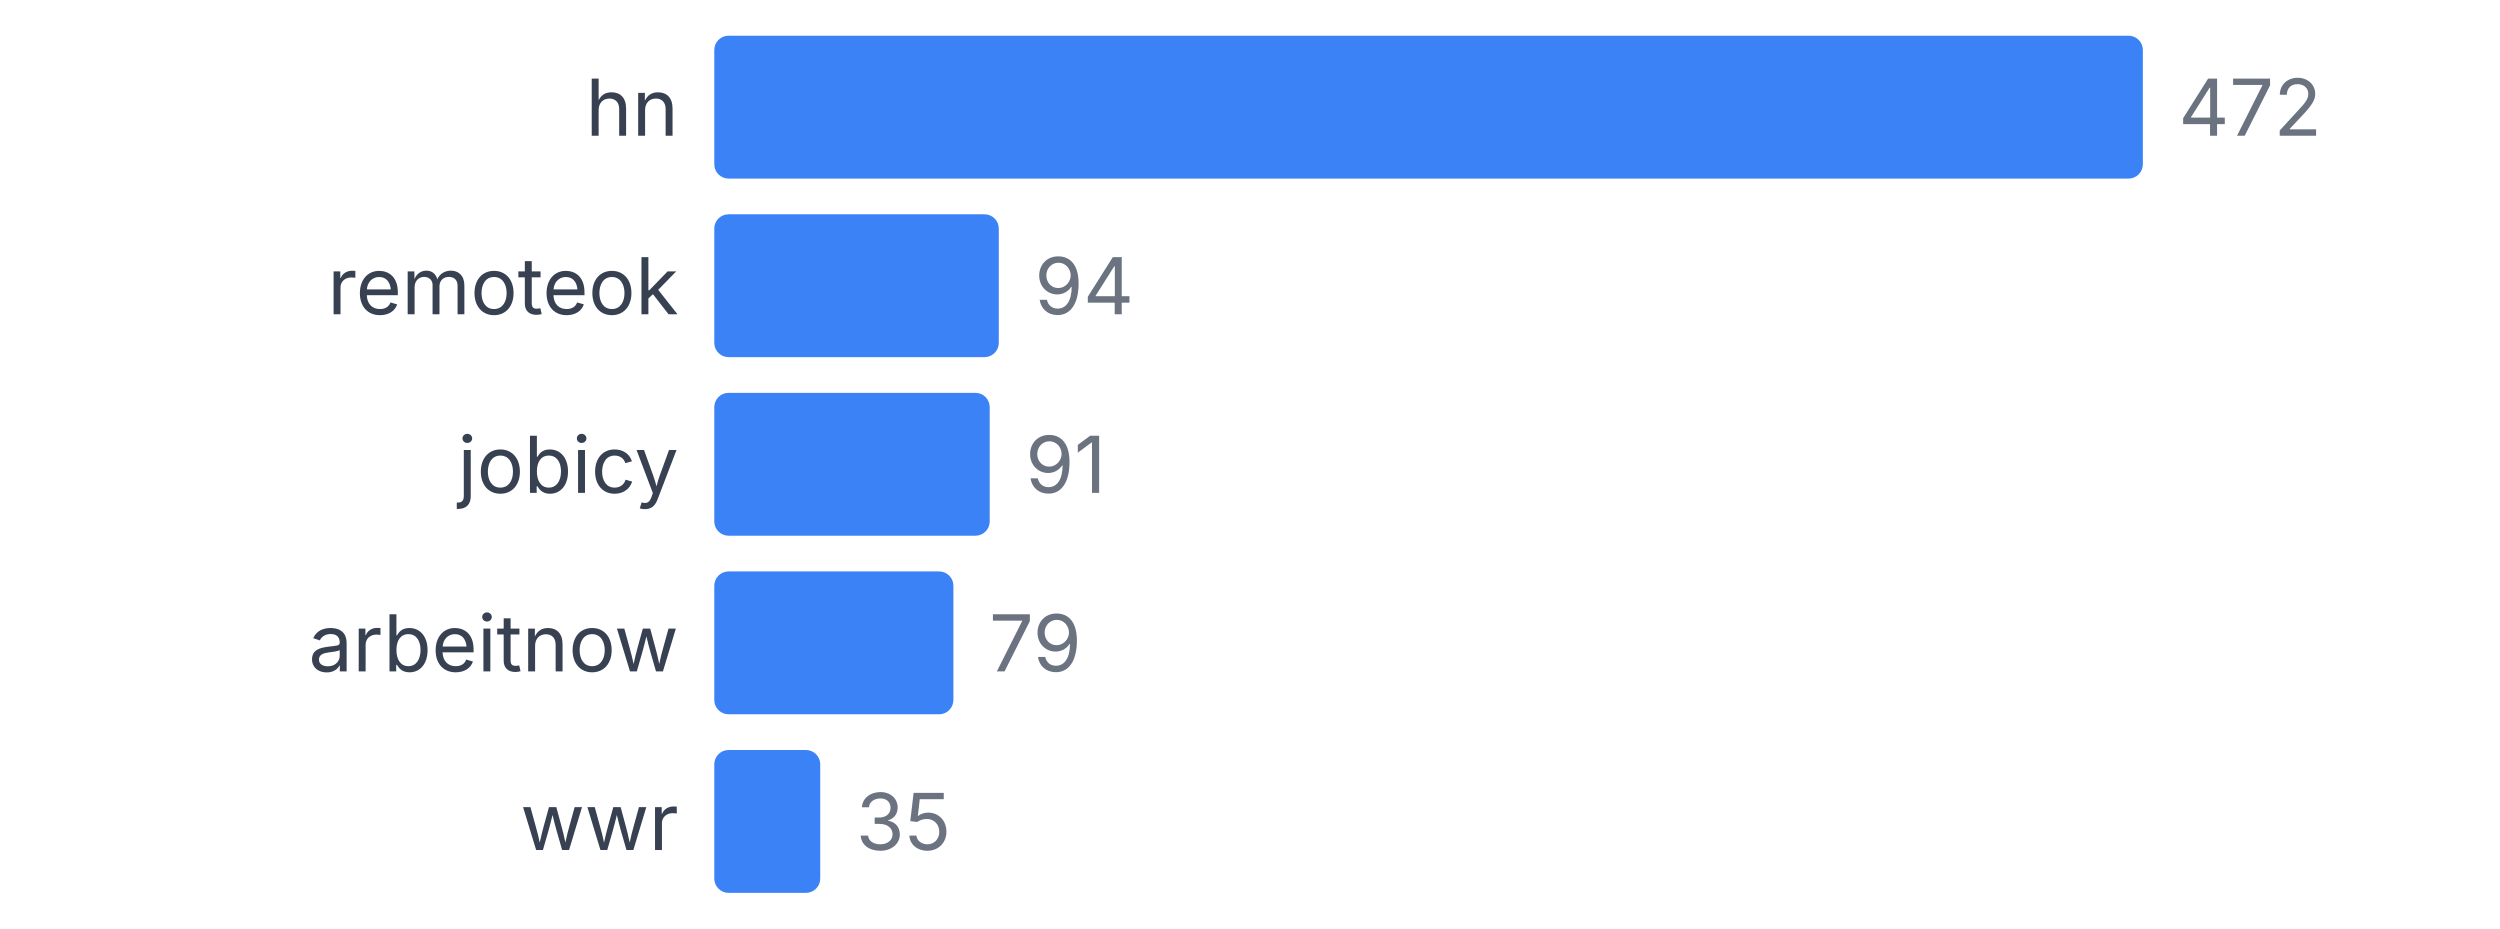
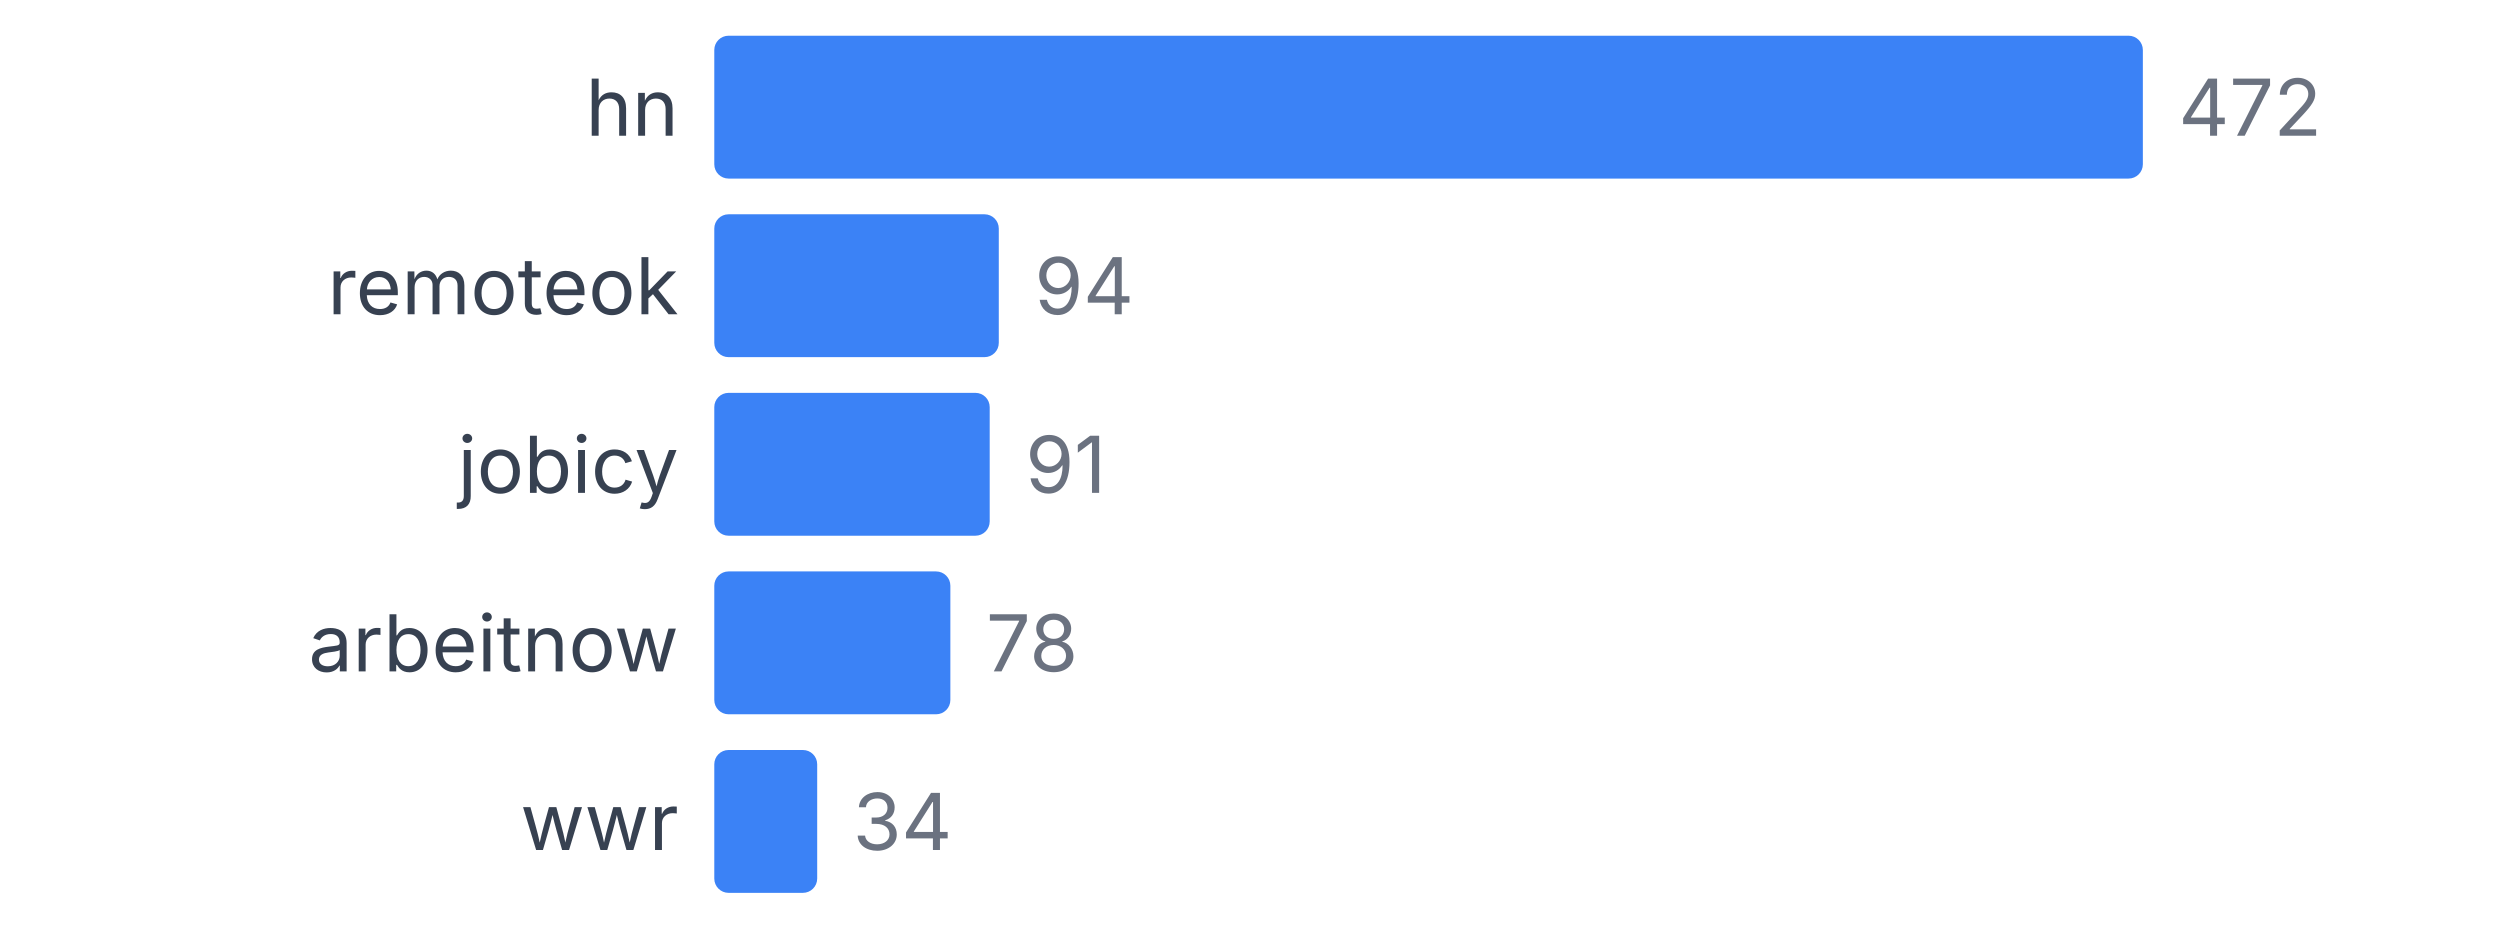
<svg xmlns="http://www.w3.org/2000/svg" width="350" height="130" viewBox="0 0 350 130">
  <style>
    text { font-family: system-ui, -apple-system, sans-serif; }
  </style>
  <text x="95" y="19" text-anchor="end" font-size="11" fill="#374151">hn</text>
  <rect x="100" y="5" width="200" height="20" fill="#3b82f6" rx="2" />
  <text x="305" y="19" font-size="11" fill="#6b7280">472</text>
  <text x="95" y="44" text-anchor="end" font-size="11" fill="#374151">remoteok</text>
  <rect x="100" y="30" width="39.831" height="20" fill="#3b82f6" rx="2" />
  <text x="144.831" y="44" font-size="11" fill="#6b7280">94</text>
  <text x="95" y="69" text-anchor="end" font-size="11" fill="#374151">jobicy</text>
  <rect x="100" y="55" width="38.559" height="20" fill="#3b82f6" rx="2" />
  <text x="143.559" y="69" font-size="11" fill="#6b7280">91</text>
  <text x="95" y="94" text-anchor="end" font-size="11" fill="#374151">arbeitnow</text>
-   <rect x="100" y="80" width="33.475" height="20" fill="#3b82f6" rx="2" />
-   <text x="138.475" y="94" font-size="11" fill="#6b7280">79</text>
+   <rect x="100" y="80" width="33.051" height="20" fill="#3b82f6" rx="2" />
+   <text x="138.051" y="94" font-size="11" fill="#6b7280">78</text>
  <text x="95" y="119" text-anchor="end" font-size="11" fill="#374151">wwr</text>
-   <rect x="100" y="105" width="14.831" height="20" fill="#3b82f6" rx="2" />
-   <text x="119.831" y="119" font-size="11" fill="#6b7280">35</text>
+   <rect x="100" y="105" width="14.407" height="20" fill="#3b82f6" rx="2" />
+   <text x="119.407" y="119" font-size="11" fill="#6b7280">34</text>
</svg>
